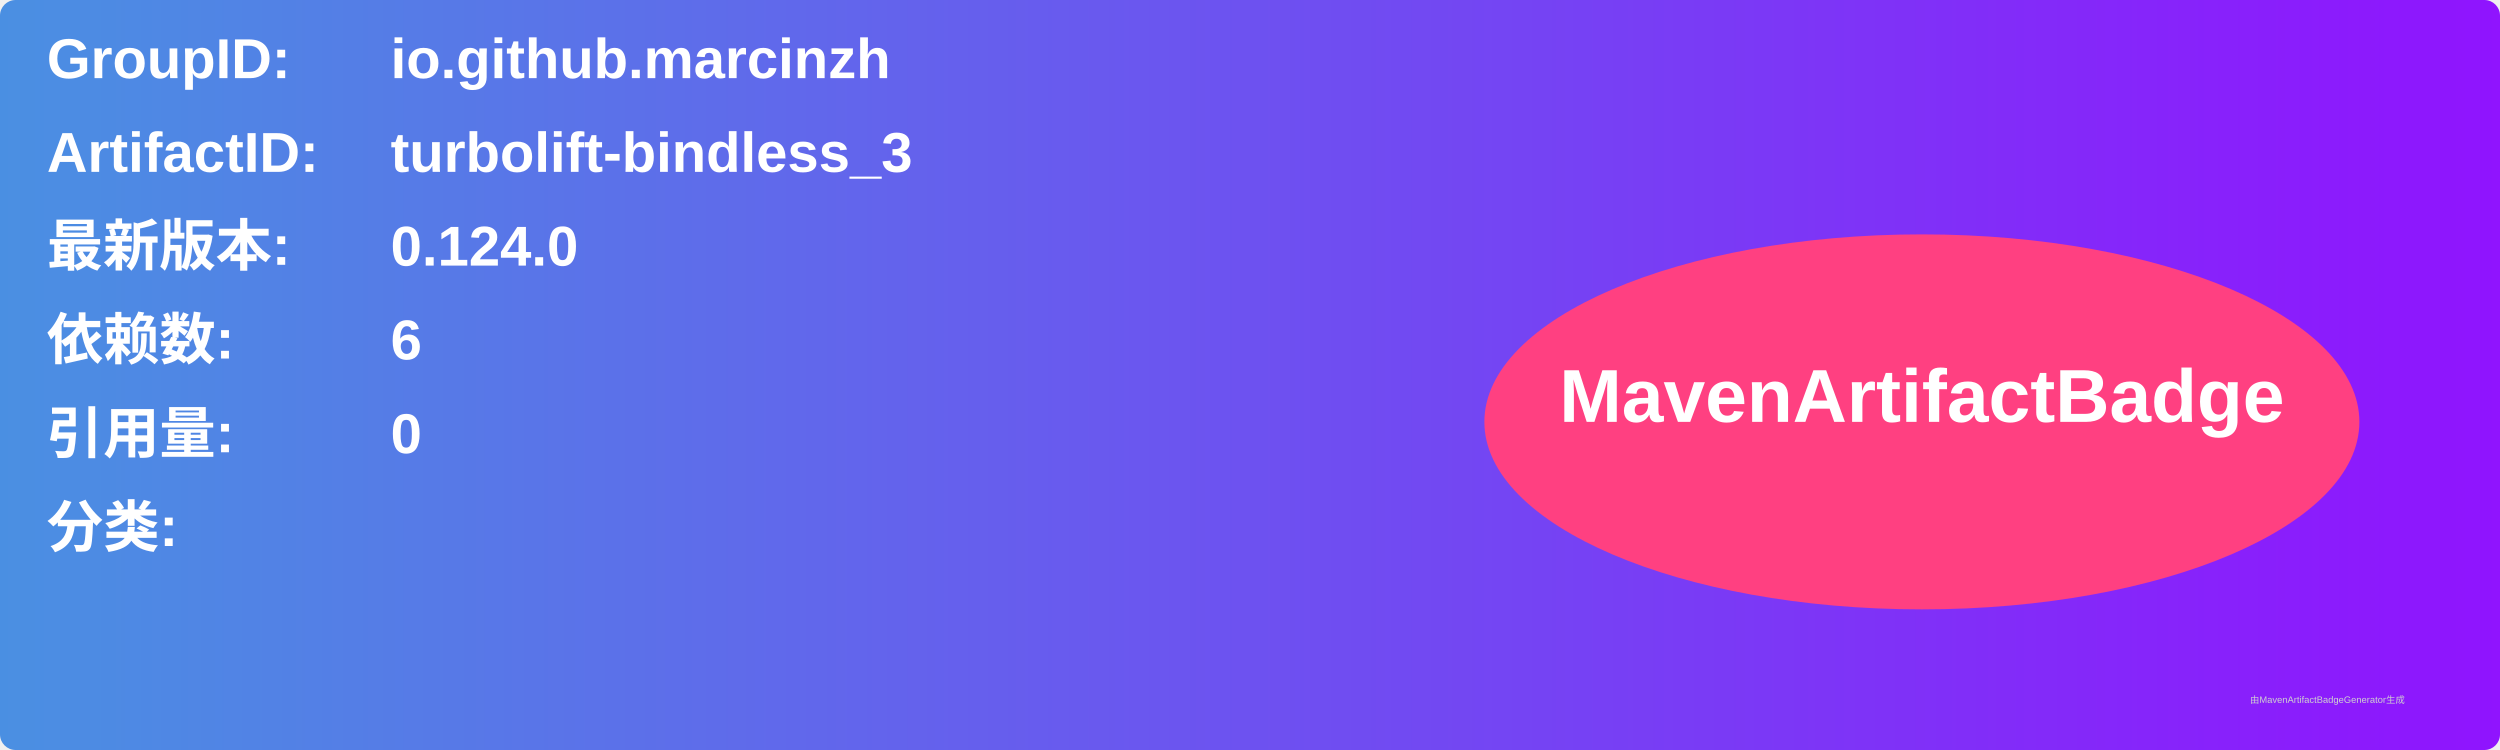
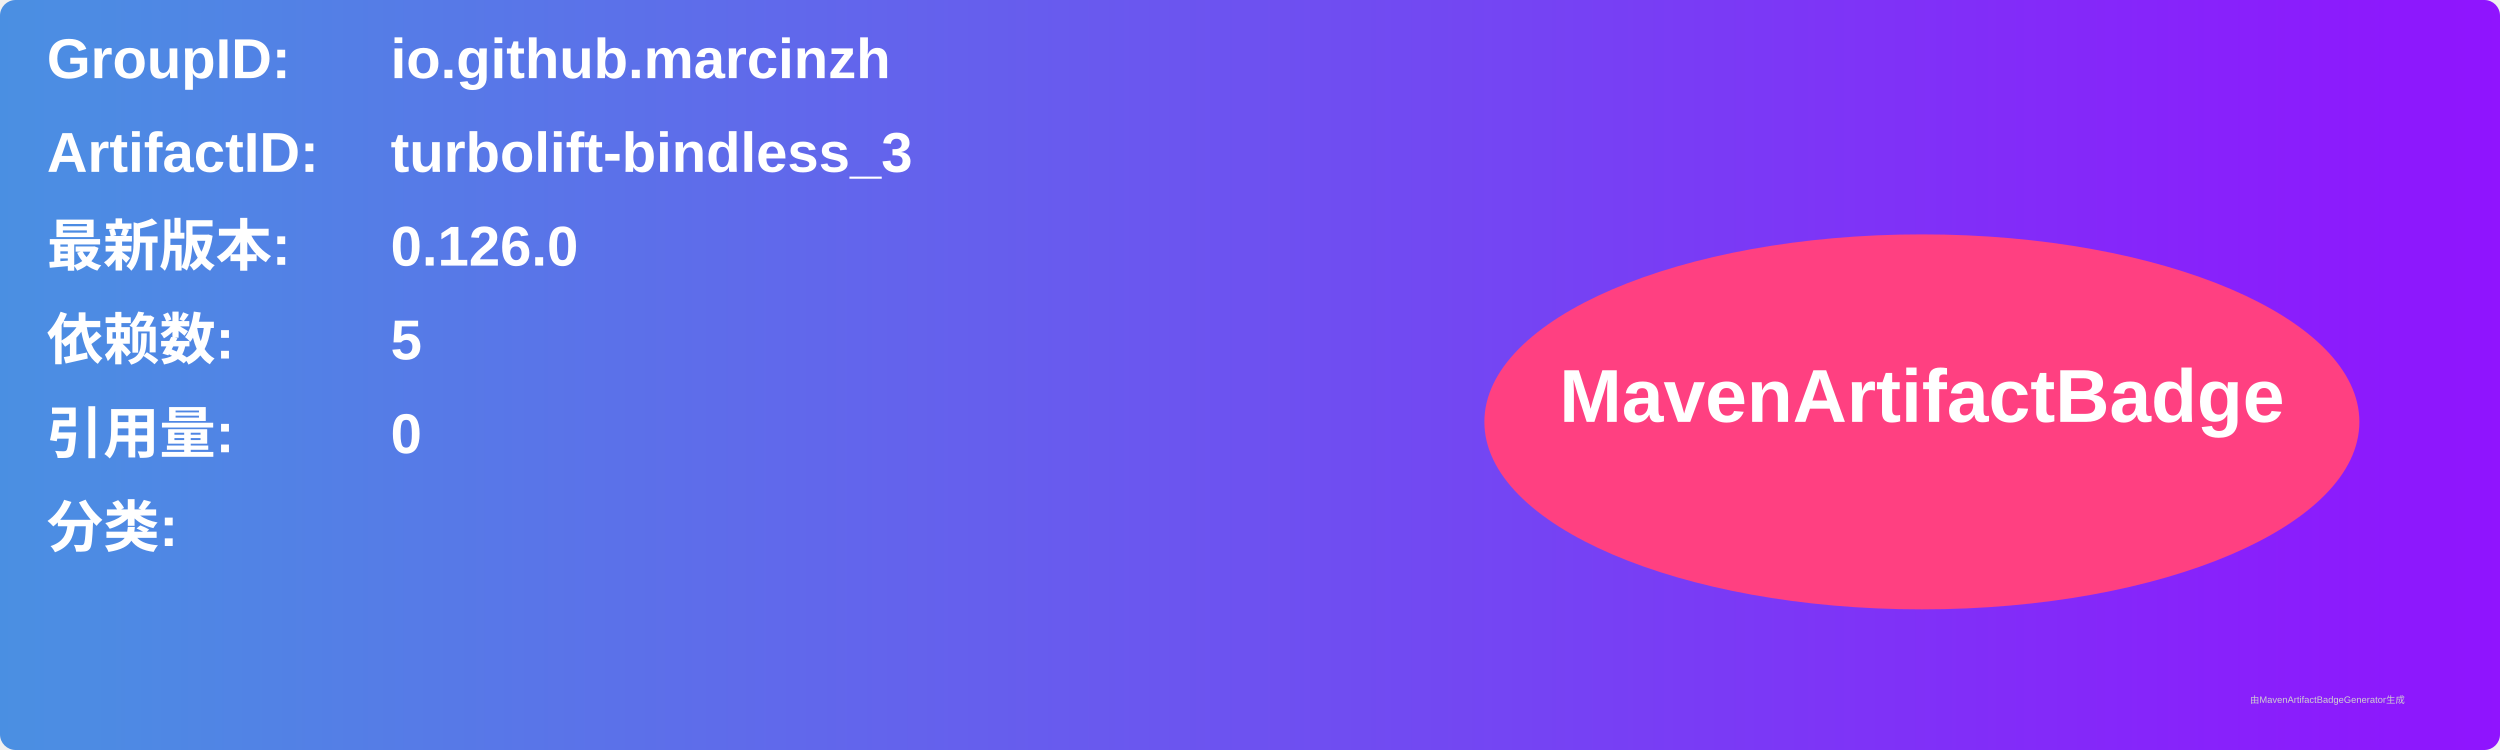
<svg xmlns="http://www.w3.org/2000/svg" width="800" height="240" viewBox="0 0 800 240">
  <linearGradient id="grad" x1="0%" y1="0%" x2="100%" y2="0%">
    <stop offset="0%" stop-color="#4a90e2" />
    <stop offset="100%" stop-color="#9013fe" />
  </linearGradient>
  <rect width="100%" height="100%" rx="5" ry="5" fill="url(#grad)" />
  <g transform="translate(15, 15)">
    <text x="0" y="10" font-family="Arial" font-size="18" fill="white" font-weight="bold" width="260">GroupID:</text>
    <text x="110" y="10" font-family="Arial" font-size="18" fill="white" font-weight="bold" width="460">io.github.marcinzh</text>
    <text x="0" y="40" font-family="Arial" font-size="18" fill="white" font-weight="bold" width="260">ArtifactID:</text>
    <text x="110" y="40" font-family="Arial" font-size="18" fill="white" font-weight="bold" width="460">turbolift-bindless_3</text>
    <text x="0" y="70" font-family="Arial" font-size="18" fill="white" font-weight="bold">最新版本:</text>
    <text x="110" y="70" font-family="Arial" font-size="18" fill="white" font-weight="bold">
-       <tspan font-weight="bold">0.124.0</tspan>
+       <tspan font-weight="bold">0.126.0</tspan>
    </text>
    <text x="0" y="100" font-family="Arial" font-size="18" fill="white" font-weight="bold">依赖数: </text>
    <text x="110" y="100" font-family="Arial" font-size="18" fill="white">
-       <tspan font-weight="bold">6</tspan>
+       <tspan font-weight="bold">5</tspan>
    </text>
    <text x="0" y="130" font-family="Arial" font-size="18" fill="white" font-weight="bold">引用量: </text>
    <text x="110" y="130" font-family="Arial" font-size="18" fill="white">
      <tspan font-weight="bold">0</tspan>
    </text>
    <text x="0" y="160" font-family="Arial" font-size="18" fill="white" font-weight="bold">分类:</text>
    <text x="10" y="190" font-family="Arial" font-size="10" fill="white">
      <tspan font-weight="bold" />
    </text>
    <ellipse cx="600" cy="120" rx="140" ry="60" fill="#ff4081" />
    <text x="600" y="120" text-anchor="middle" font-family="Arial" font-size="24" fill="white" font-weight="bold">MavenArtifactBadge</text>
  </g>
  <text x="720" y="225" font-family="Arial" font-size="3" fill="#d0d0d0">由MavenArtifactBadgeGenerator生成</text>
</svg>
